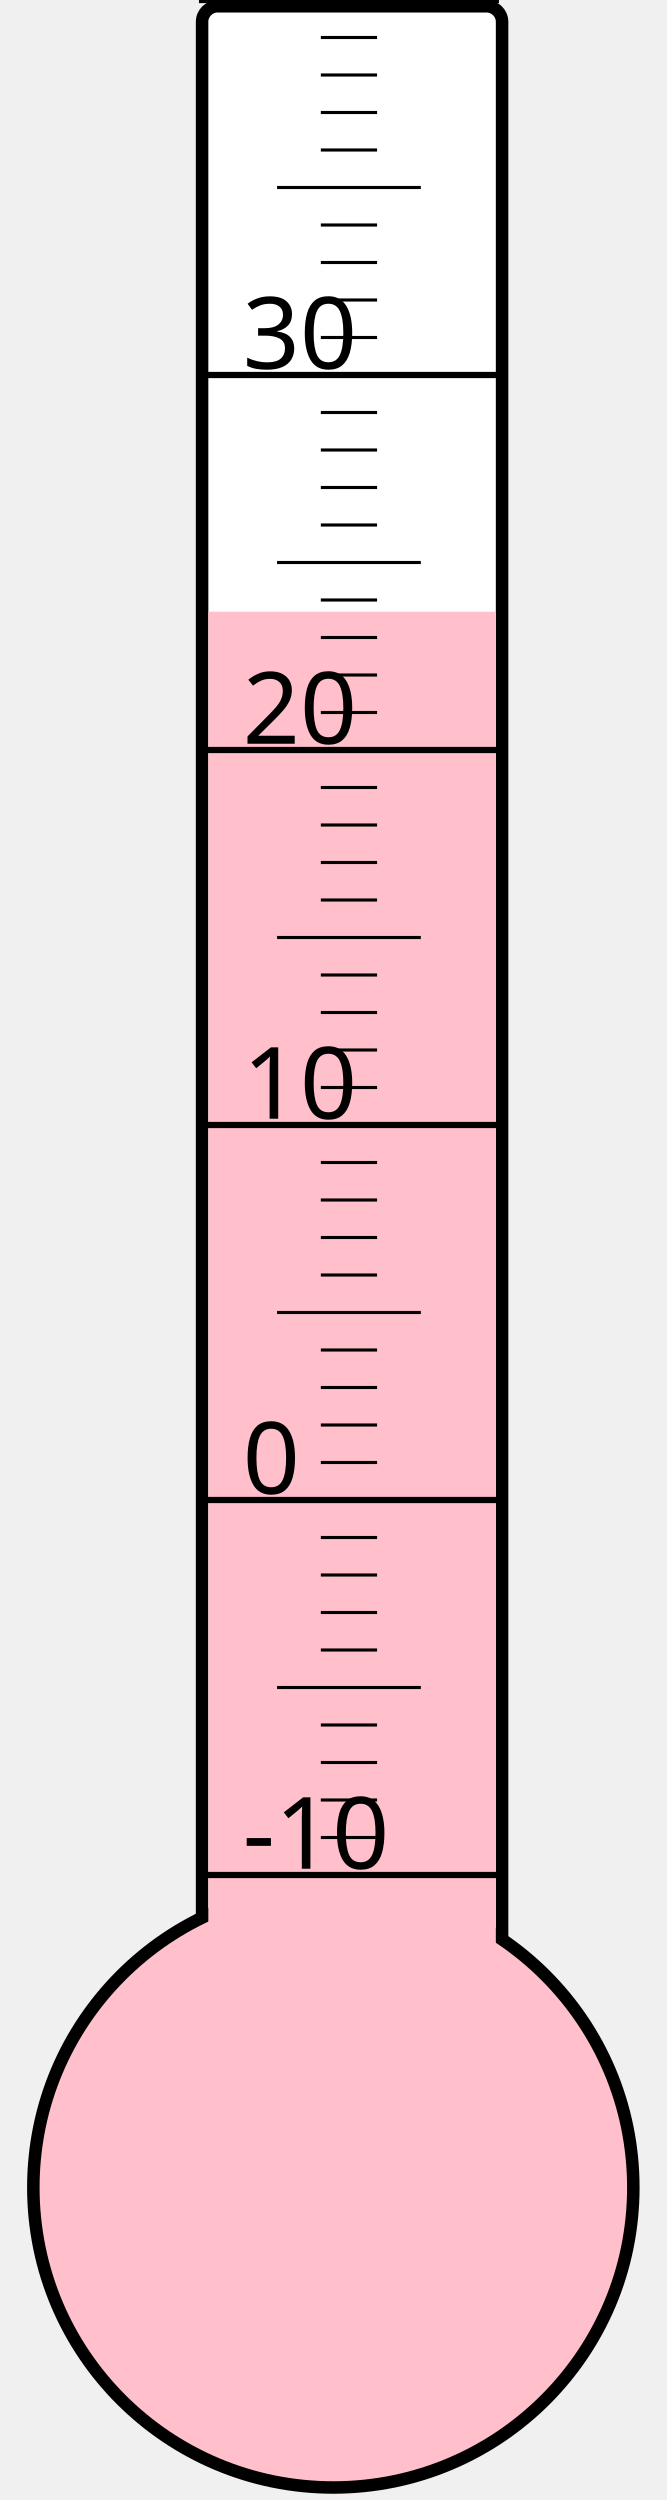
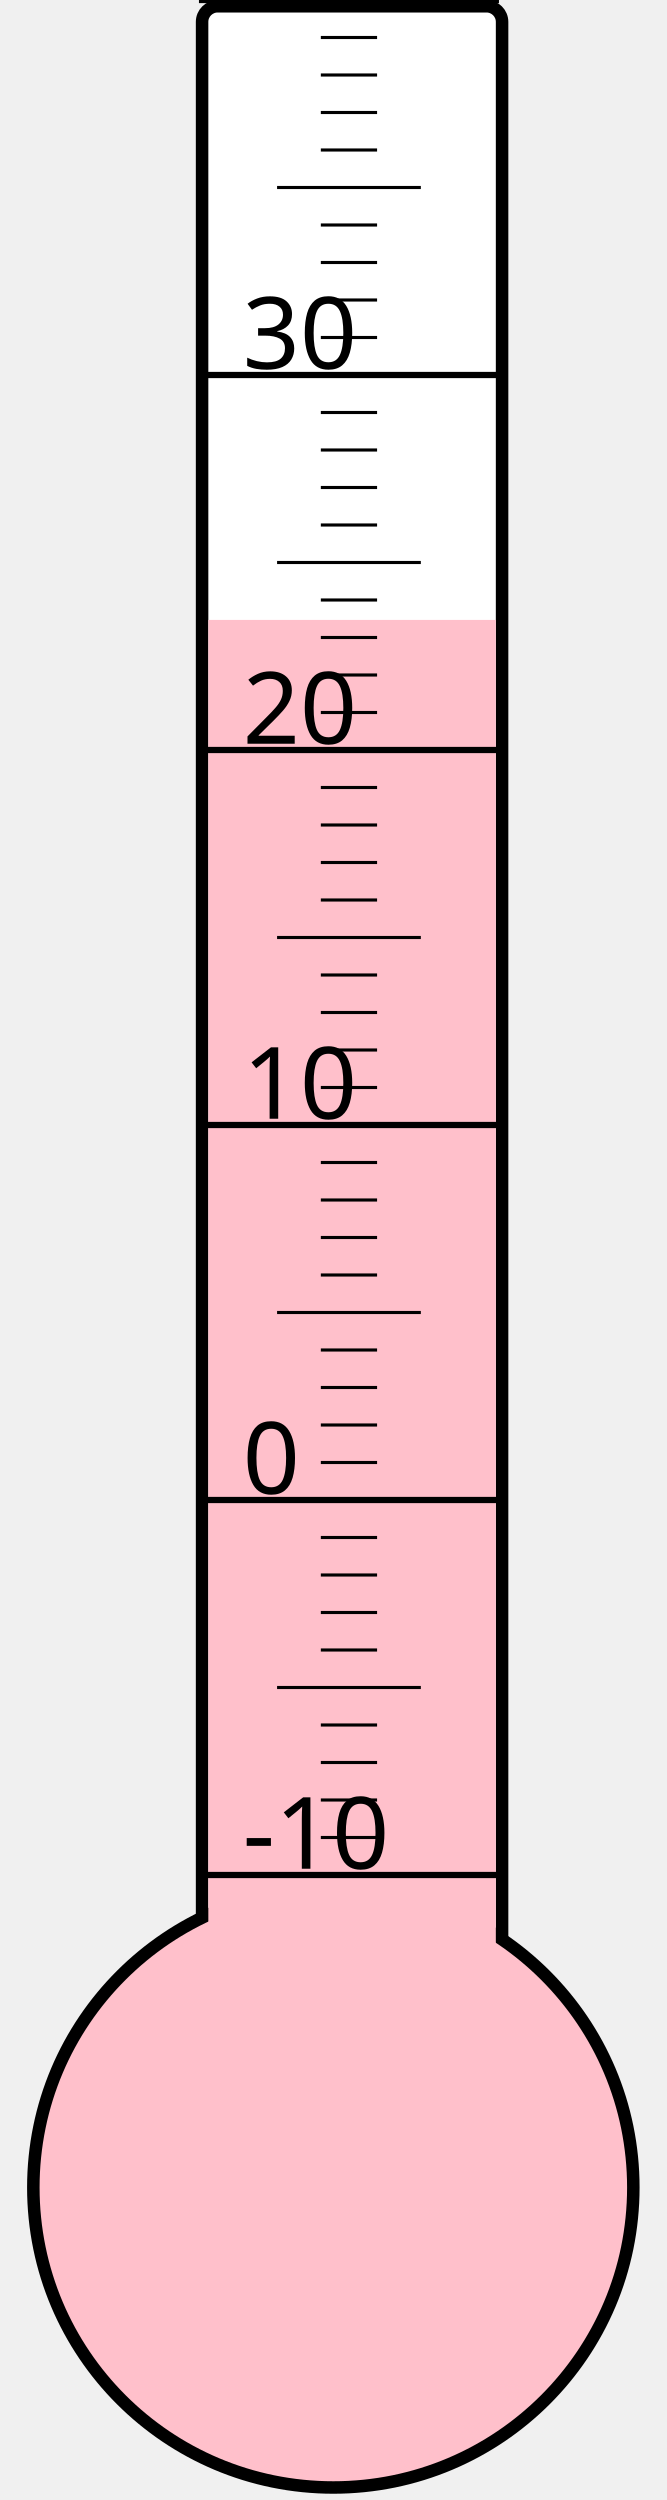
<svg xmlns="http://www.w3.org/2000/svg" width="40px" height="150px" viewBox="0 0 200 800">
  <rect width="200" height="800" x="0" y="0" style="fill: #ffffeb; fill-opacity: 0;" />
  <rect width="96" height="680" x="58" y="2" rx="5" ry="5" style="fill: white; fill-opacity: 1; stroke: black; stroke-width: 4;" />
  <circle cx="100" cy="700" r="96" style="fill: pink; stroke: black; stroke-width: 4;" />
-   <rect width="92" height="504.25" x="60" y="195.75" style="fill: pink; fill-opacity: 1; stroke-width: 0;" />
+   <rect width="92" height="501.625" x="60" y="198.375" style="fill: pink; fill-opacity: 1; stroke-width: 0;" />
  <text x="71" y="598" style="font-family: sans-serif; font-size: 24pt;">-10</text>
  <text x="71" y="478" style="font-family: sans-serif; font-size: 24pt;">0</text>
  <text x="71" y="358" style="font-family: sans-serif; font-size: 24pt;">10</text>
  <text x="71" y="238" style="font-family: sans-serif; font-size: 24pt;">20</text>
  <text x="71" y="118" style="font-family: sans-serif; font-size: 24pt;">30</text>
  <g style="stroke: black;">
    <line x1="57" y1="600" x2="153" y2="600" style="stroke-width: 2;" />
    <line x1="96" y1="588" x2="114" y2="588" style="stroke-width: 1;" />
    <line x1="96" y1="576" x2="114" y2="576" style="stroke-width: 1;" />
    <line x1="96" y1="564" x2="114" y2="564" style="stroke-width: 1;" />
    <line x1="96" y1="552" x2="114" y2="552" style="stroke-width: 1;" />
    <line x1="82" y1="540" x2="128" y2="540" style="stroke-width: 1;" />
    <line x1="96" y1="528" x2="114" y2="528" style="stroke-width: 1;" />
    <line x1="96" y1="516" x2="114" y2="516" style="stroke-width: 1;" />
    <line x1="96" y1="504" x2="114" y2="504" style="stroke-width: 1;" />
    <line x1="96" y1="492" x2="114" y2="492" style="stroke-width: 1;" />
    <line x1="57" y1="480" x2="153" y2="480" style="stroke-width: 2;" />
    <line x1="96" y1="468" x2="114" y2="468" style="stroke-width: 1;" />
    <line x1="96" y1="456" x2="114" y2="456" style="stroke-width: 1;" />
    <line x1="96" y1="444" x2="114" y2="444" style="stroke-width: 1;" />
    <line x1="96" y1="432" x2="114" y2="432" style="stroke-width: 1;" />
    <line x1="82" y1="420" x2="128" y2="420" style="stroke-width: 1;" />
    <line x1="96" y1="408" x2="114" y2="408" style="stroke-width: 1;" />
    <line x1="96" y1="396" x2="114" y2="396" style="stroke-width: 1;" />
    <line x1="96" y1="384" x2="114" y2="384" style="stroke-width: 1;" />
    <line x1="96" y1="372" x2="114" y2="372" style="stroke-width: 1;" />
    <line x1="57" y1="360" x2="153" y2="360" style="stroke-width: 2;" />
    <line x1="96" y1="348" x2="114" y2="348" style="stroke-width: 1;" />
    <line x1="96" y1="336" x2="114" y2="336" style="stroke-width: 1;" />
    <line x1="96" y1="324" x2="114" y2="324" style="stroke-width: 1;" />
    <line x1="96" y1="312" x2="114" y2="312" style="stroke-width: 1;" />
    <line x1="82" y1="300" x2="128" y2="300" style="stroke-width: 1;" />
    <line x1="96" y1="288" x2="114" y2="288" style="stroke-width: 1;" />
    <line x1="96" y1="276" x2="114" y2="276" style="stroke-width: 1;" />
    <line x1="96" y1="264" x2="114" y2="264" style="stroke-width: 1;" />
    <line x1="96" y1="252" x2="114" y2="252" style="stroke-width: 1;" />
    <line x1="57" y1="240" x2="153" y2="240" style="stroke-width: 2;" />
    <line x1="96" y1="228" x2="114" y2="228" style="stroke-width: 1;" />
    <line x1="96" y1="216" x2="114" y2="216" style="stroke-width: 1;" />
    <line x1="96" y1="204" x2="114" y2="204" style="stroke-width: 1;" />
    <line x1="96" y1="192" x2="114" y2="192" style="stroke-width: 1;" />
    <line x1="82" y1="180" x2="128" y2="180" style="stroke-width: 1;" />
    <line x1="96" y1="168" x2="114" y2="168" style="stroke-width: 1;" />
    <line x1="96" y1="156" x2="114" y2="156" style="stroke-width: 1;" />
    <line x1="96" y1="144" x2="114" y2="144" style="stroke-width: 1;" />
    <line x1="96" y1="132" x2="114" y2="132" style="stroke-width: 1;" />
    <line x1="57" y1="120" x2="153" y2="120" style="stroke-width: 2;" />
    <line x1="96" y1="108" x2="114" y2="108" style="stroke-width: 1;" />
    <line x1="96" y1="96" x2="114" y2="96" style="stroke-width: 1;" />
    <line x1="96" y1="84" x2="114" y2="84" style="stroke-width: 1;" />
    <line x1="96" y1="72" x2="114" y2="72" style="stroke-width: 1;" />
    <line x1="82" y1="60" x2="128" y2="60" style="stroke-width: 1;" />
    <line x1="96" y1="48" x2="114" y2="48" style="stroke-width: 1;" />
    <line x1="96" y1="36" x2="114" y2="36" style="stroke-width: 1;" />
    <line x1="96" y1="24" x2="114" y2="24" style="stroke-width: 1;" />
    <line x1="96" y1="12" x2="114" y2="12" style="stroke-width: 1;" />
    <line x1="57" y1="0" x2="153" y2="0" style="stroke-width: 2;" />
  </g>
</svg>
